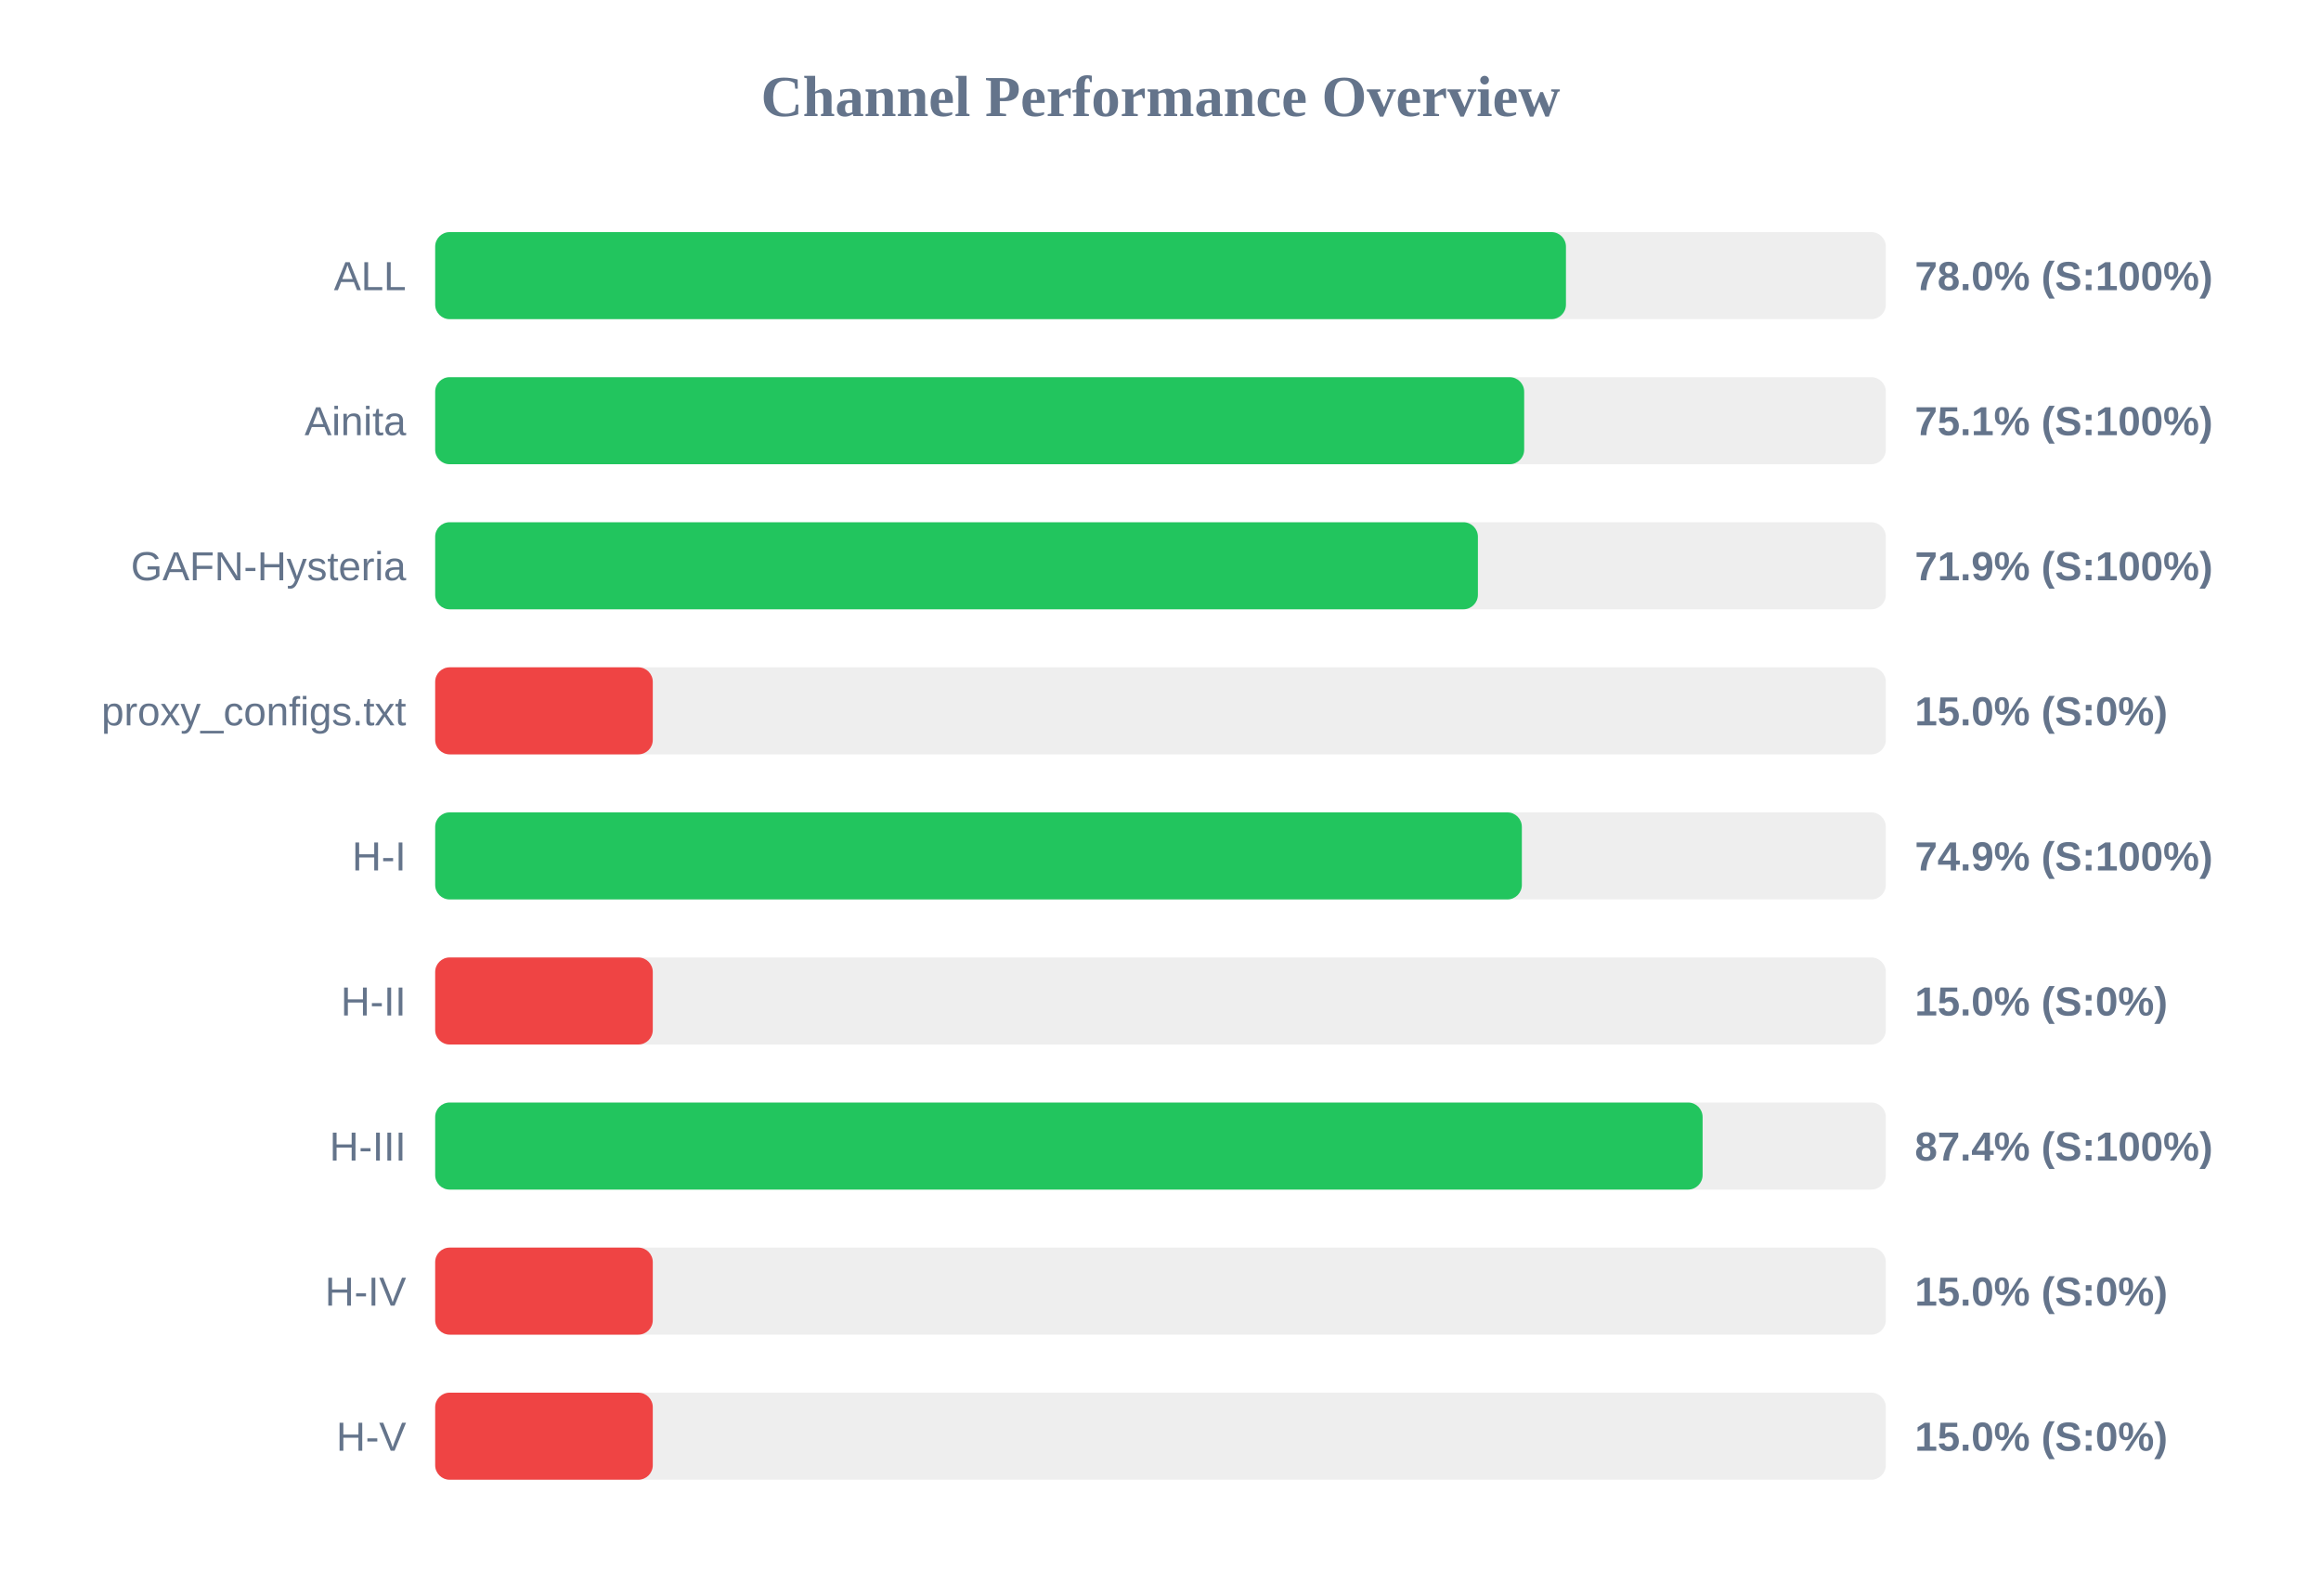
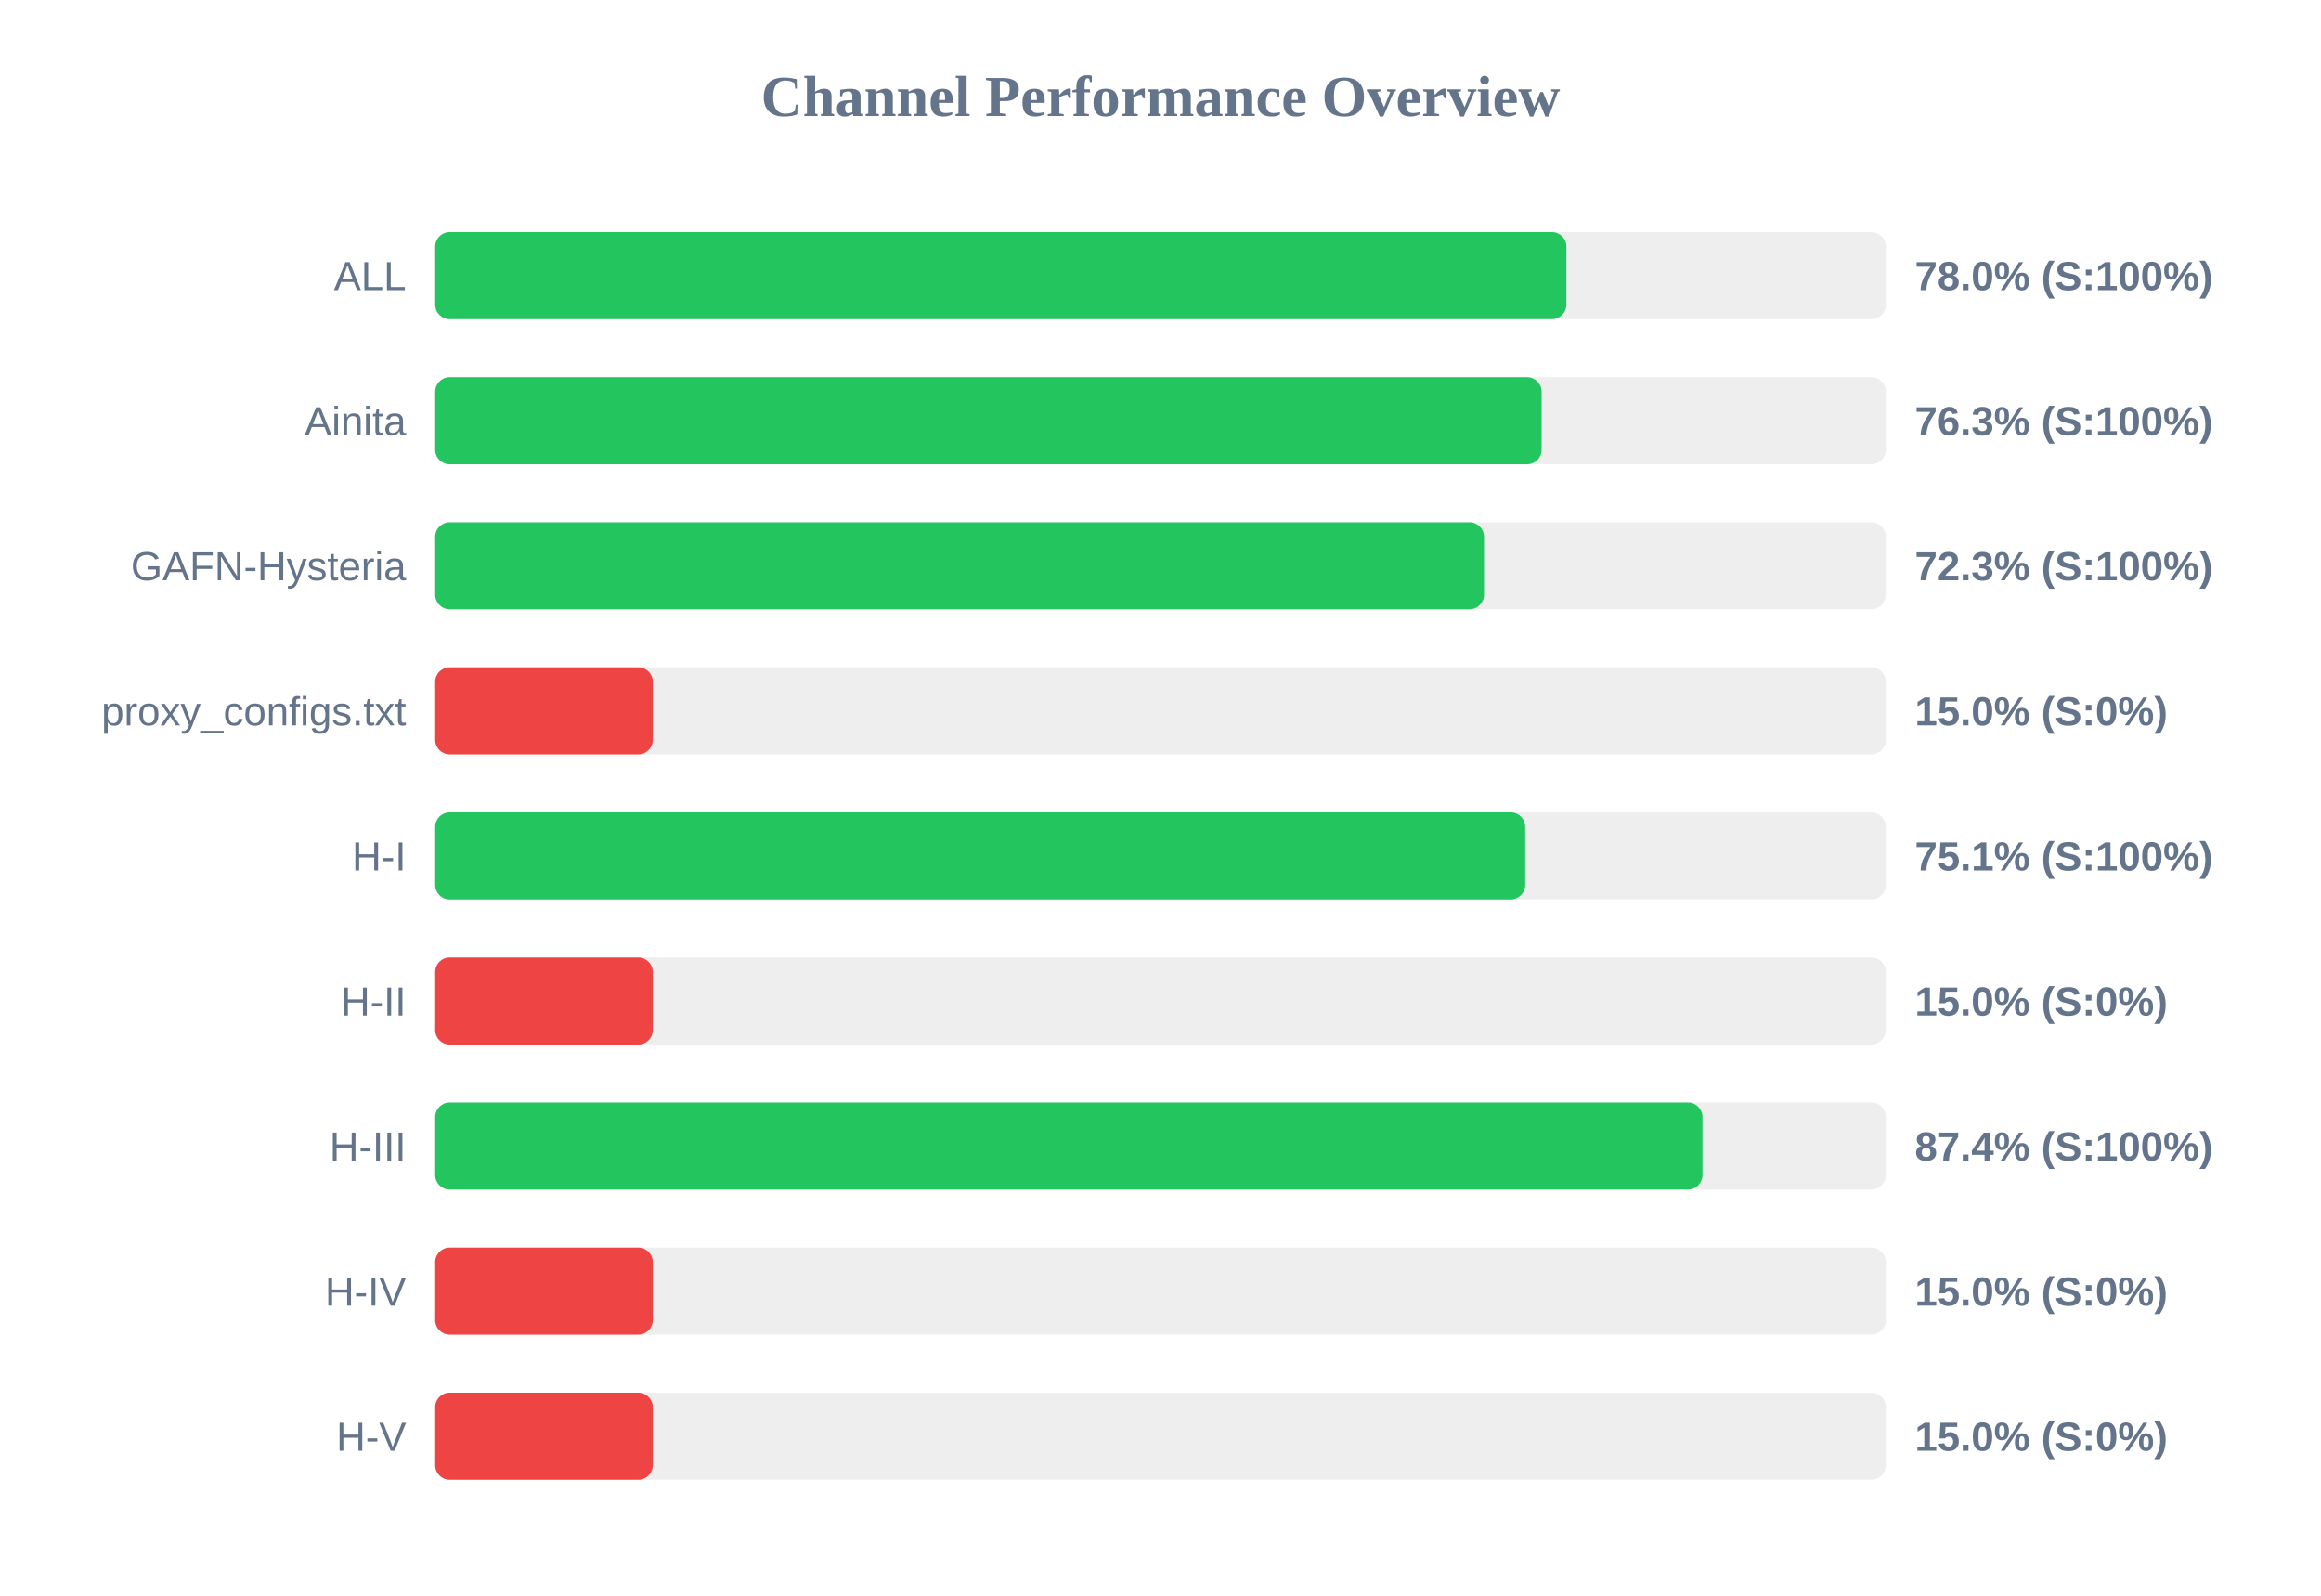
<svg xmlns="http://www.w3.org/2000/svg" width="800" height="550" version="1.1">
  <style>
        .row { font: 14px Arial; fill: #64748b; }
        .score { font: bold 14px Arial; fill: #64748b; }
    </style>
  <text x="400" y="40" text-anchor="middle" font-size="20px" font-weight="bold" fill="#64748b">Channel Performance Overview</text>
  <rect x="150" y="80" width="500" height="30" fill="#eee" rx="5" />
-   <rect x="150" y="80" width="389.75" height="30" fill="#22c55e" rx="5" />
+   <rect x="150" y="80" width="389.9" height="30" fill="#22c55e" rx="5" />
  <text x="140" y="100" text-anchor="end" class="row">ALL</text>
  <text x="660" y="100" text-anchor="start" class="score">78.0% (S:100%)</text>
  <rect x="150" y="130" width="500" height="30" fill="#eee" rx="5" />
-   <rect x="150" y="130" width="375.35" height="30" fill="#22c55e" rx="5" />
+   <rect x="150" y="130" width="381.35" height="30" fill="#22c55e" rx="5" />
  <text x="140" y="150" text-anchor="end" class="row">Ainita</text>
-   <text x="660" y="150" text-anchor="start" class="score">75.1% (S:100%)</text>
+   <text x="660" y="150" text-anchor="start" class="score">76.3% (S:100%)</text>
  <rect x="150" y="180" width="500" height="30" fill="#eee" rx="5" />
-   <rect x="150" y="180" width="359.4" height="30" fill="#22c55e" rx="5" />
+   <rect x="150" y="180" width="361.5" height="30" fill="#22c55e" rx="5" />
  <text x="140" y="200" text-anchor="end" class="row">GAFN-Hysteria</text>
-   <text x="660" y="200" text-anchor="start" class="score">71.9% (S:100%)</text>
+   <text x="660" y="200" text-anchor="start" class="score">72.3% (S:100%)</text>
  <rect x="150" y="230" width="500" height="30" fill="#eee" rx="5" />
  <rect x="150" y="230" width="75.0" height="30" fill="#ef4444" rx="5" />
  <text x="140" y="250" text-anchor="end" class="row">proxy_configs.txt</text>
  <text x="660" y="250" text-anchor="start" class="score">15.0% (S:0%)</text>
  <rect x="150" y="280" width="500" height="30" fill="#eee" rx="5" />
-   <rect x="150" y="280" width="374.55" height="30" fill="#22c55e" rx="5" />
+   <rect x="150" y="280" width="375.7" height="30" fill="#22c55e" rx="5" />
  <text x="140" y="300" text-anchor="end" class="row">H-I</text>
-   <text x="660" y="300" text-anchor="start" class="score">74.9% (S:100%)</text>
+   <text x="660" y="300" text-anchor="start" class="score">75.1% (S:100%)</text>
  <rect x="150" y="330" width="500" height="30" fill="#eee" rx="5" />
  <rect x="150" y="330" width="75.0" height="30" fill="#ef4444" rx="5" />
  <text x="140" y="350" text-anchor="end" class="row">H-II</text>
  <text x="660" y="350" text-anchor="start" class="score">15.0% (S:0%)</text>
  <rect x="150" y="380" width="500" height="30" fill="#eee" rx="5" />
-   <rect x="150" y="380" width="436.85" height="30" fill="#22c55e" rx="5" />
+   <rect x="150" y="380" width="436.8" height="30" fill="#22c55e" rx="5" />
  <text x="140" y="400" text-anchor="end" class="row">H-III</text>
  <text x="660" y="400" text-anchor="start" class="score">87.4% (S:100%)</text>
  <rect x="150" y="430" width="500" height="30" fill="#eee" rx="5" />
  <rect x="150" y="430" width="75.0" height="30" fill="#ef4444" rx="5" />
  <text x="140" y="450" text-anchor="end" class="row">H-IV</text>
  <text x="660" y="450" text-anchor="start" class="score">15.0% (S:0%)</text>
  <rect x="150" y="480" width="500" height="30" fill="#eee" rx="5" />
  <rect x="150" y="480" width="75.0" height="30" fill="#ef4444" rx="5" />
  <text x="140" y="500" text-anchor="end" class="row">H-V</text>
  <text x="660" y="500" text-anchor="start" class="score">15.0% (S:0%)</text>
</svg>
